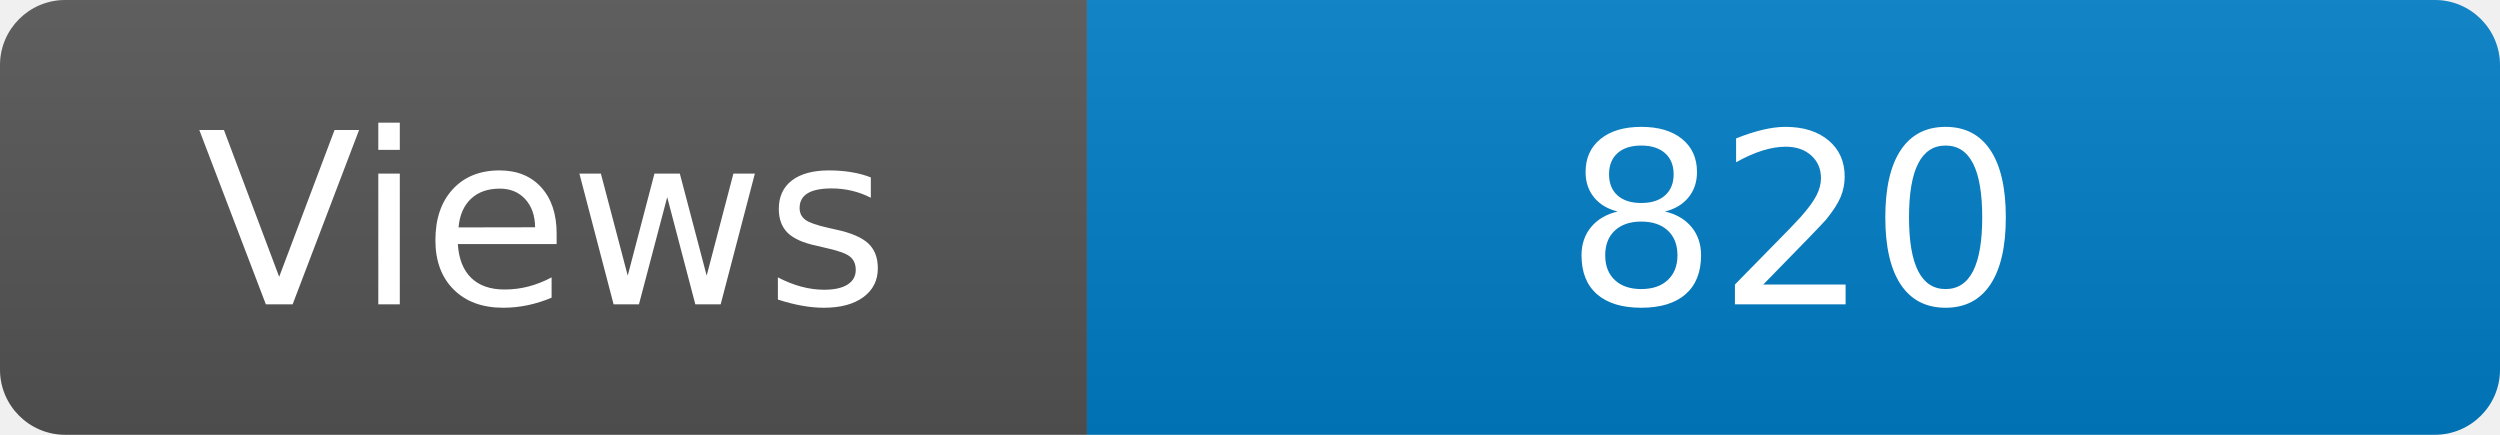
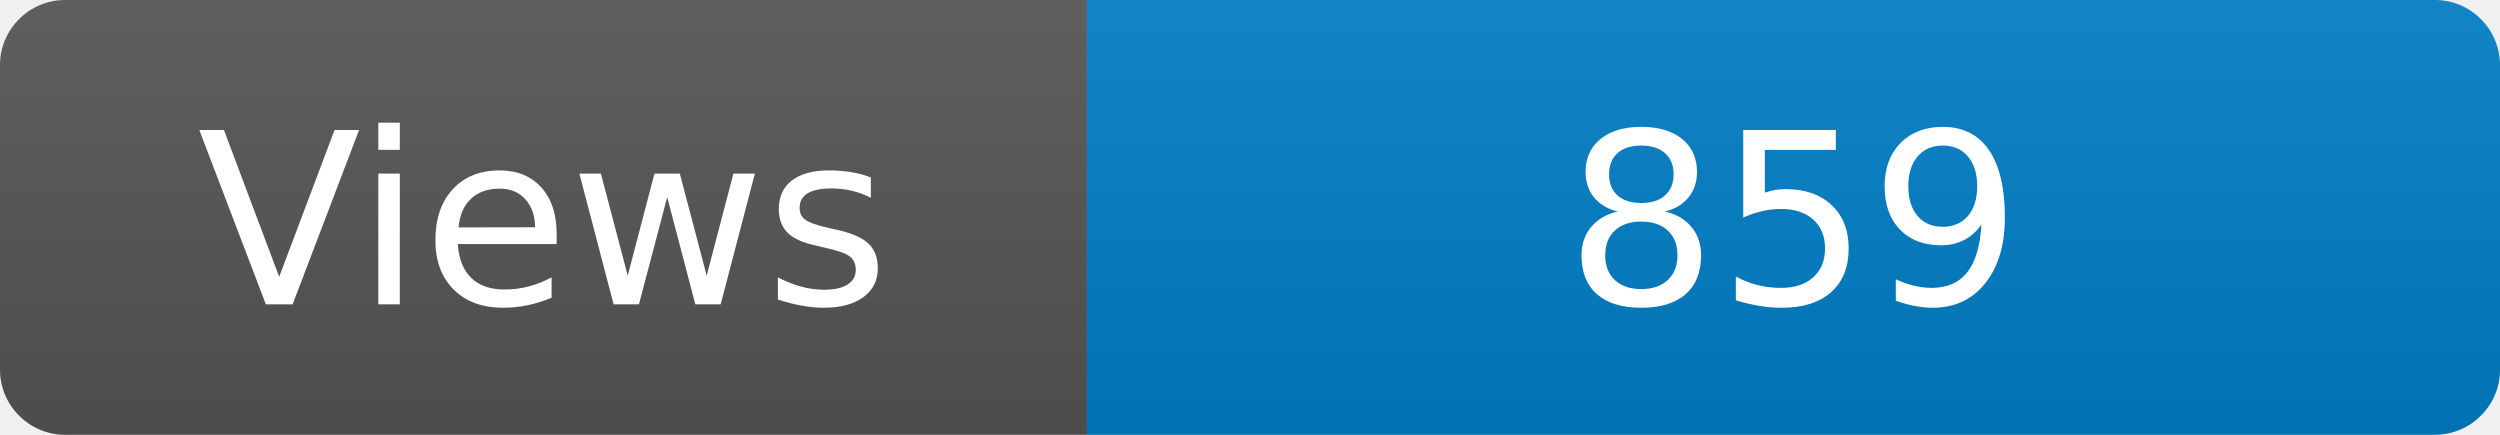
<svg xmlns="http://www.w3.org/2000/svg" width="115" height="20" role="img" aria-label="Maintained?: yes">
  <linearGradient id="s" x2="0" y2="100%">
    <stop offset="0" stop-color="#bbb" stop-opacity=".1" />
    <stop offset="1" stop-opacity=".1" />
  </linearGradient>
  <clipPath id="r">
    <rect width="115" height="20" rx="3" fill="#fff" />
  </clipPath>
  <g clip-path="url(#r)">
    <rect width="50" height="20" fill="#555" />
    <rect x="50" width="160" height="20" fill="#007ec6" />
    <rect width="115" height="20" fill="url(#s)" />
  </g>
  <g fill="#fff" text-anchor="middle" font-family="Verdana,Geneva,DejaVu Sans,sans-serif" font-size="110">
    <text x="250" y="140" transform="scale(.1)" fill="#fff">Views</text>
-     <text x="825" y="140" transform="scale(.1)" fill="#fff">820</text>
+     <text x="825" y="140" transform="scale(.1)" fill="#fff">859</text>
  </g>
</svg>
